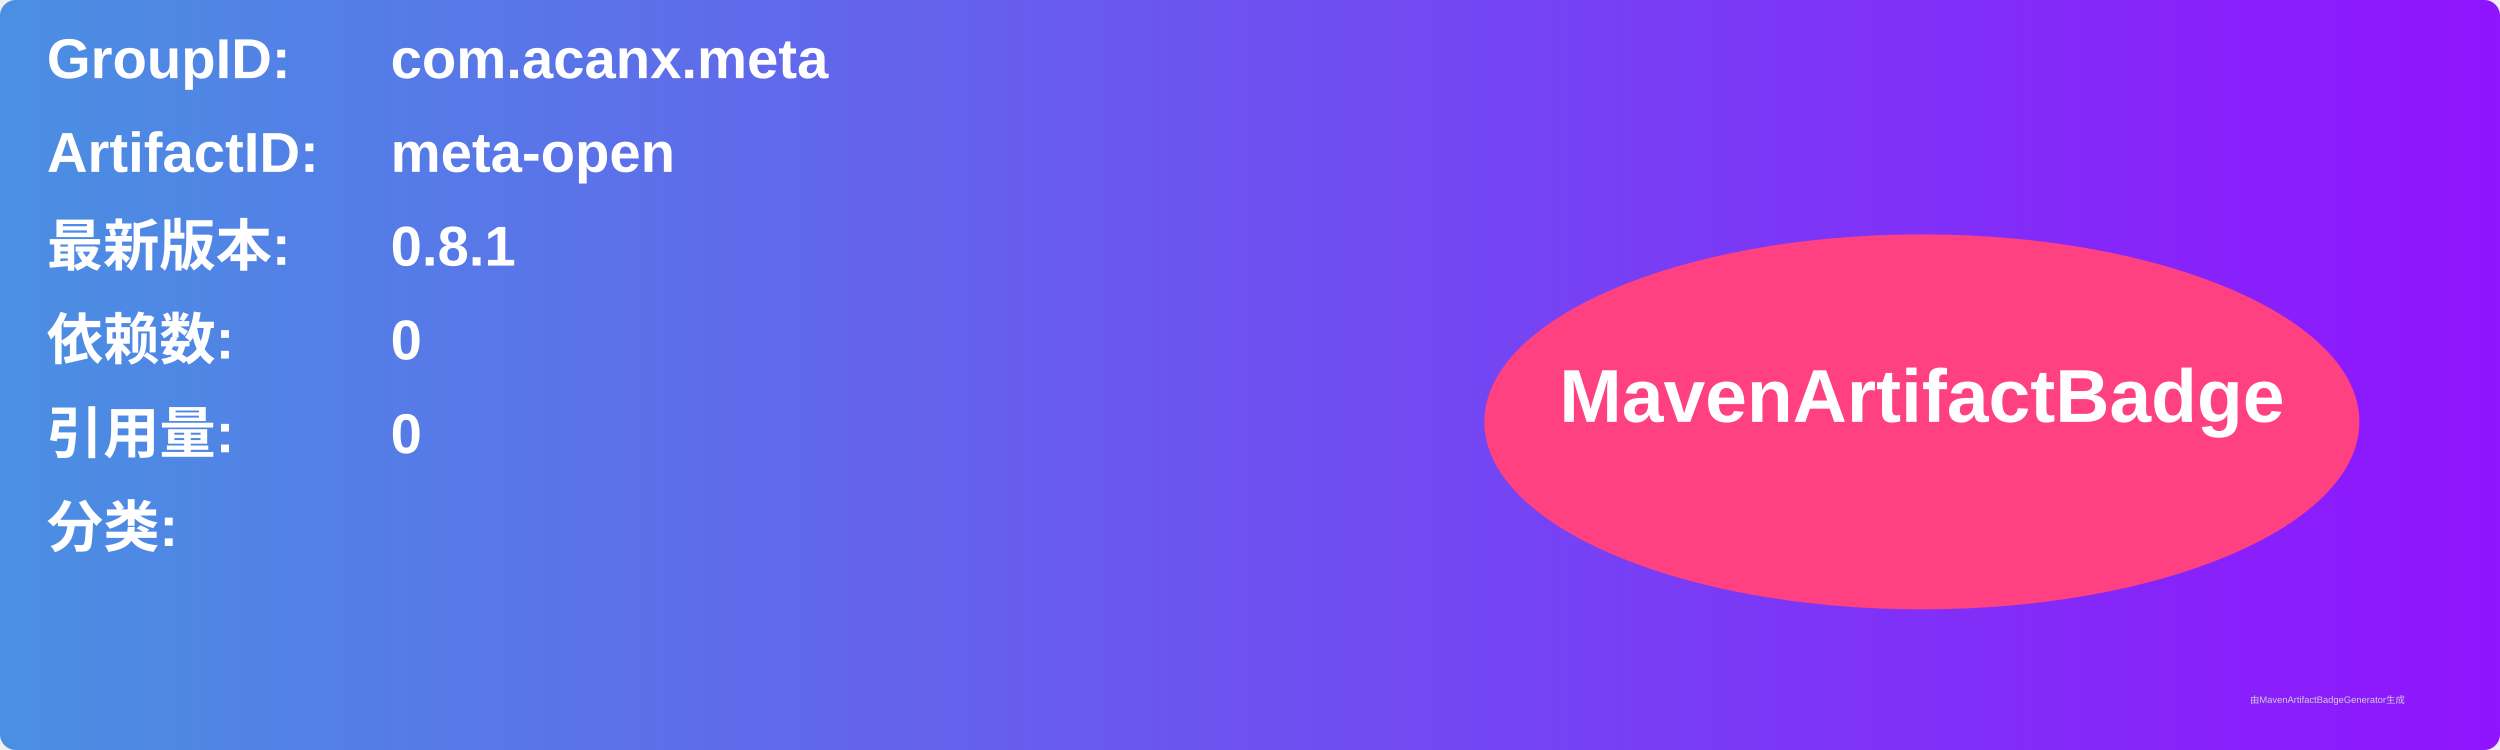
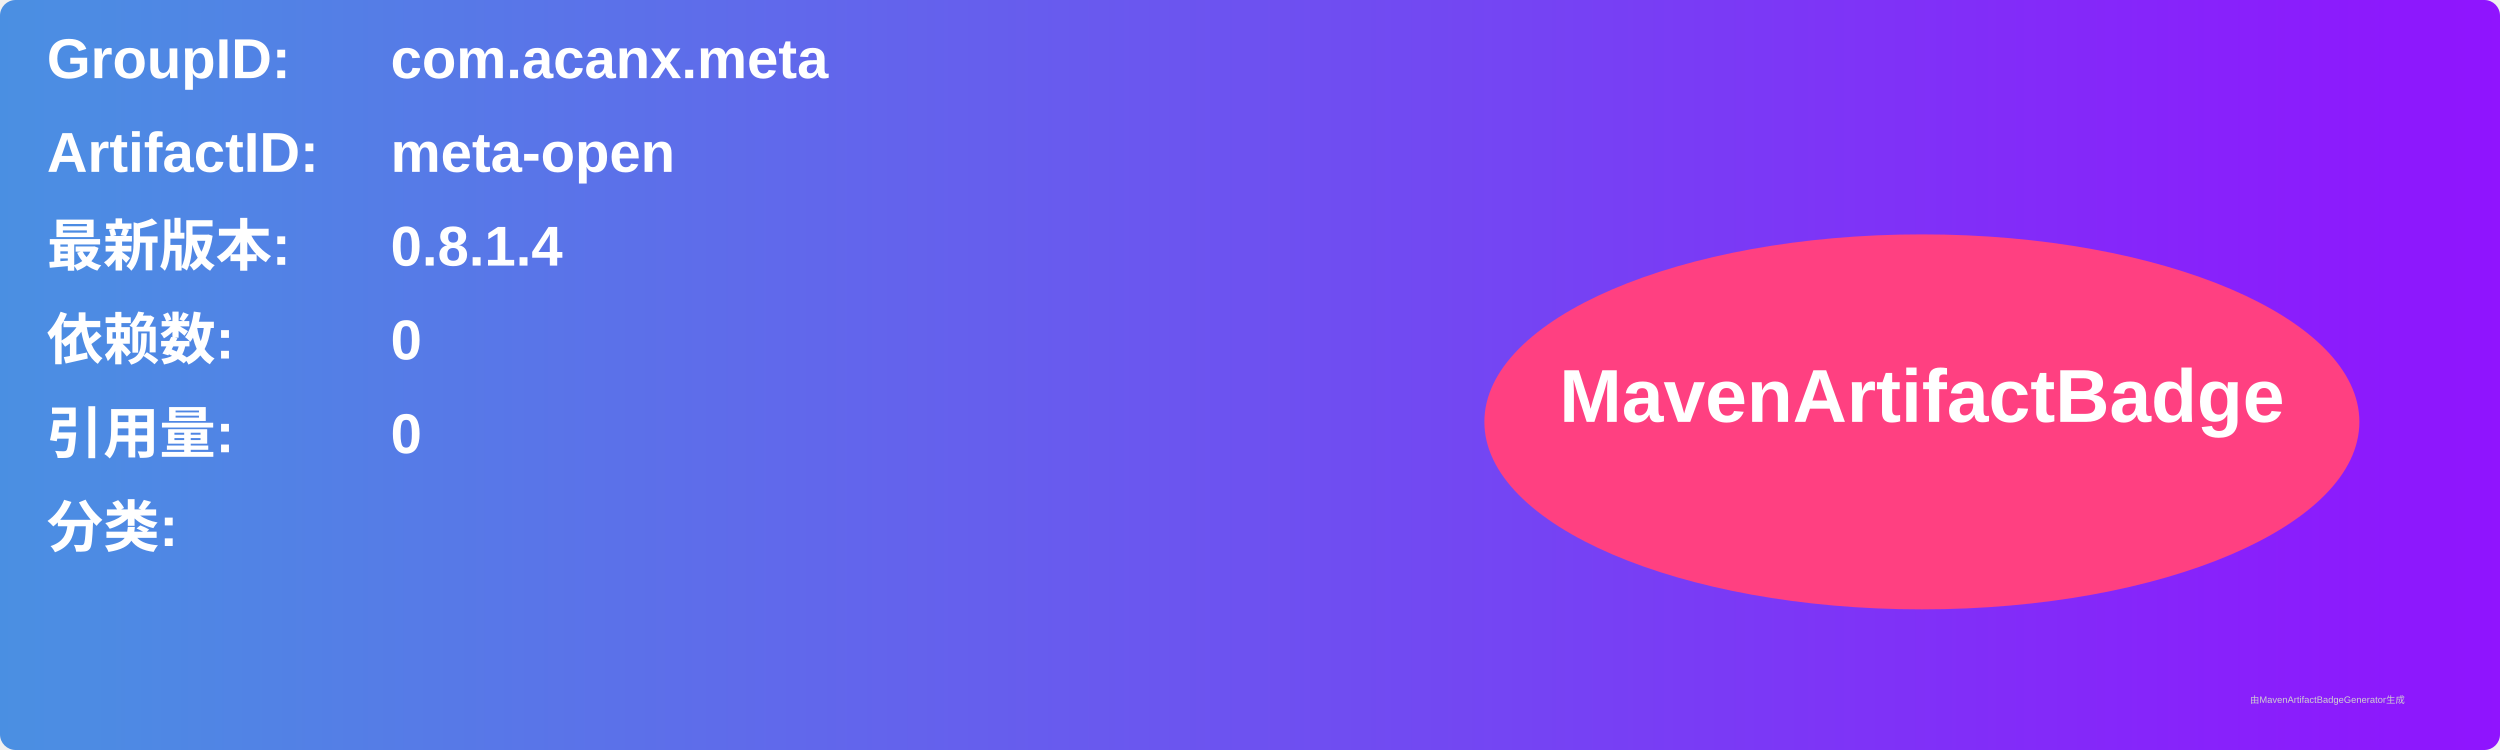
<svg xmlns="http://www.w3.org/2000/svg" width="800" height="240" viewBox="0 0 800 240">
  <linearGradient id="grad" x1="0%" y1="0%" x2="100%" y2="0%">
    <stop offset="0%" stop-color="#4a90e2" />
    <stop offset="100%" stop-color="#9013fe" />
  </linearGradient>
  <rect width="100%" height="100%" rx="5" ry="5" fill="url(#grad)" />
  <g transform="translate(15, 15)">
    <text x="0" y="10" font-family="Arial" font-size="18" fill="white" font-weight="bold" width="260">GroupID:</text>
    <text x="110" y="10" font-family="Arial" font-size="18" fill="white" font-weight="bold" width="460">com.acanx.meta</text>
    <text x="0" y="40" font-family="Arial" font-size="18" fill="white" font-weight="bold" width="260">ArtifactID:</text>
    <text x="110" y="40" font-family="Arial" font-size="18" fill="white" font-weight="bold" width="460">meta-open</text>
    <text x="0" y="70" font-family="Arial" font-size="18" fill="white" font-weight="bold">最新版本:</text>
    <text x="110" y="70" font-family="Arial" font-size="18" fill="white" font-weight="bold">
-       <tspan font-weight="bold">0.8.1</tspan>
+       <tspan font-weight="bold">0.8.1.4</tspan>
    </text>
    <text x="0" y="100" font-family="Arial" font-size="18" fill="white" font-weight="bold">依赖数: </text>
    <text x="110" y="100" font-family="Arial" font-size="18" fill="white">
      <tspan font-weight="bold">0</tspan>
    </text>
    <text x="0" y="130" font-family="Arial" font-size="18" fill="white" font-weight="bold">引用量: </text>
    <text x="110" y="130" font-family="Arial" font-size="18" fill="white">
      <tspan font-weight="bold">0</tspan>
    </text>
    <text x="0" y="160" font-family="Arial" font-size="18" fill="white" font-weight="bold">分类:</text>
    <text x="10" y="190" font-family="Arial" font-size="10" fill="white">
      <tspan font-weight="bold" />
    </text>
    <ellipse cx="600" cy="120" rx="140" ry="60" fill="#ff4081" />
    <text x="600" y="120" text-anchor="middle" font-family="Arial" font-size="24" fill="white" font-weight="bold">MavenArtifactBadge</text>
  </g>
  <text x="720" y="225" font-family="Arial" font-size="3" fill="#d0d0d0">由MavenArtifactBadgeGenerator生成</text>
</svg>
